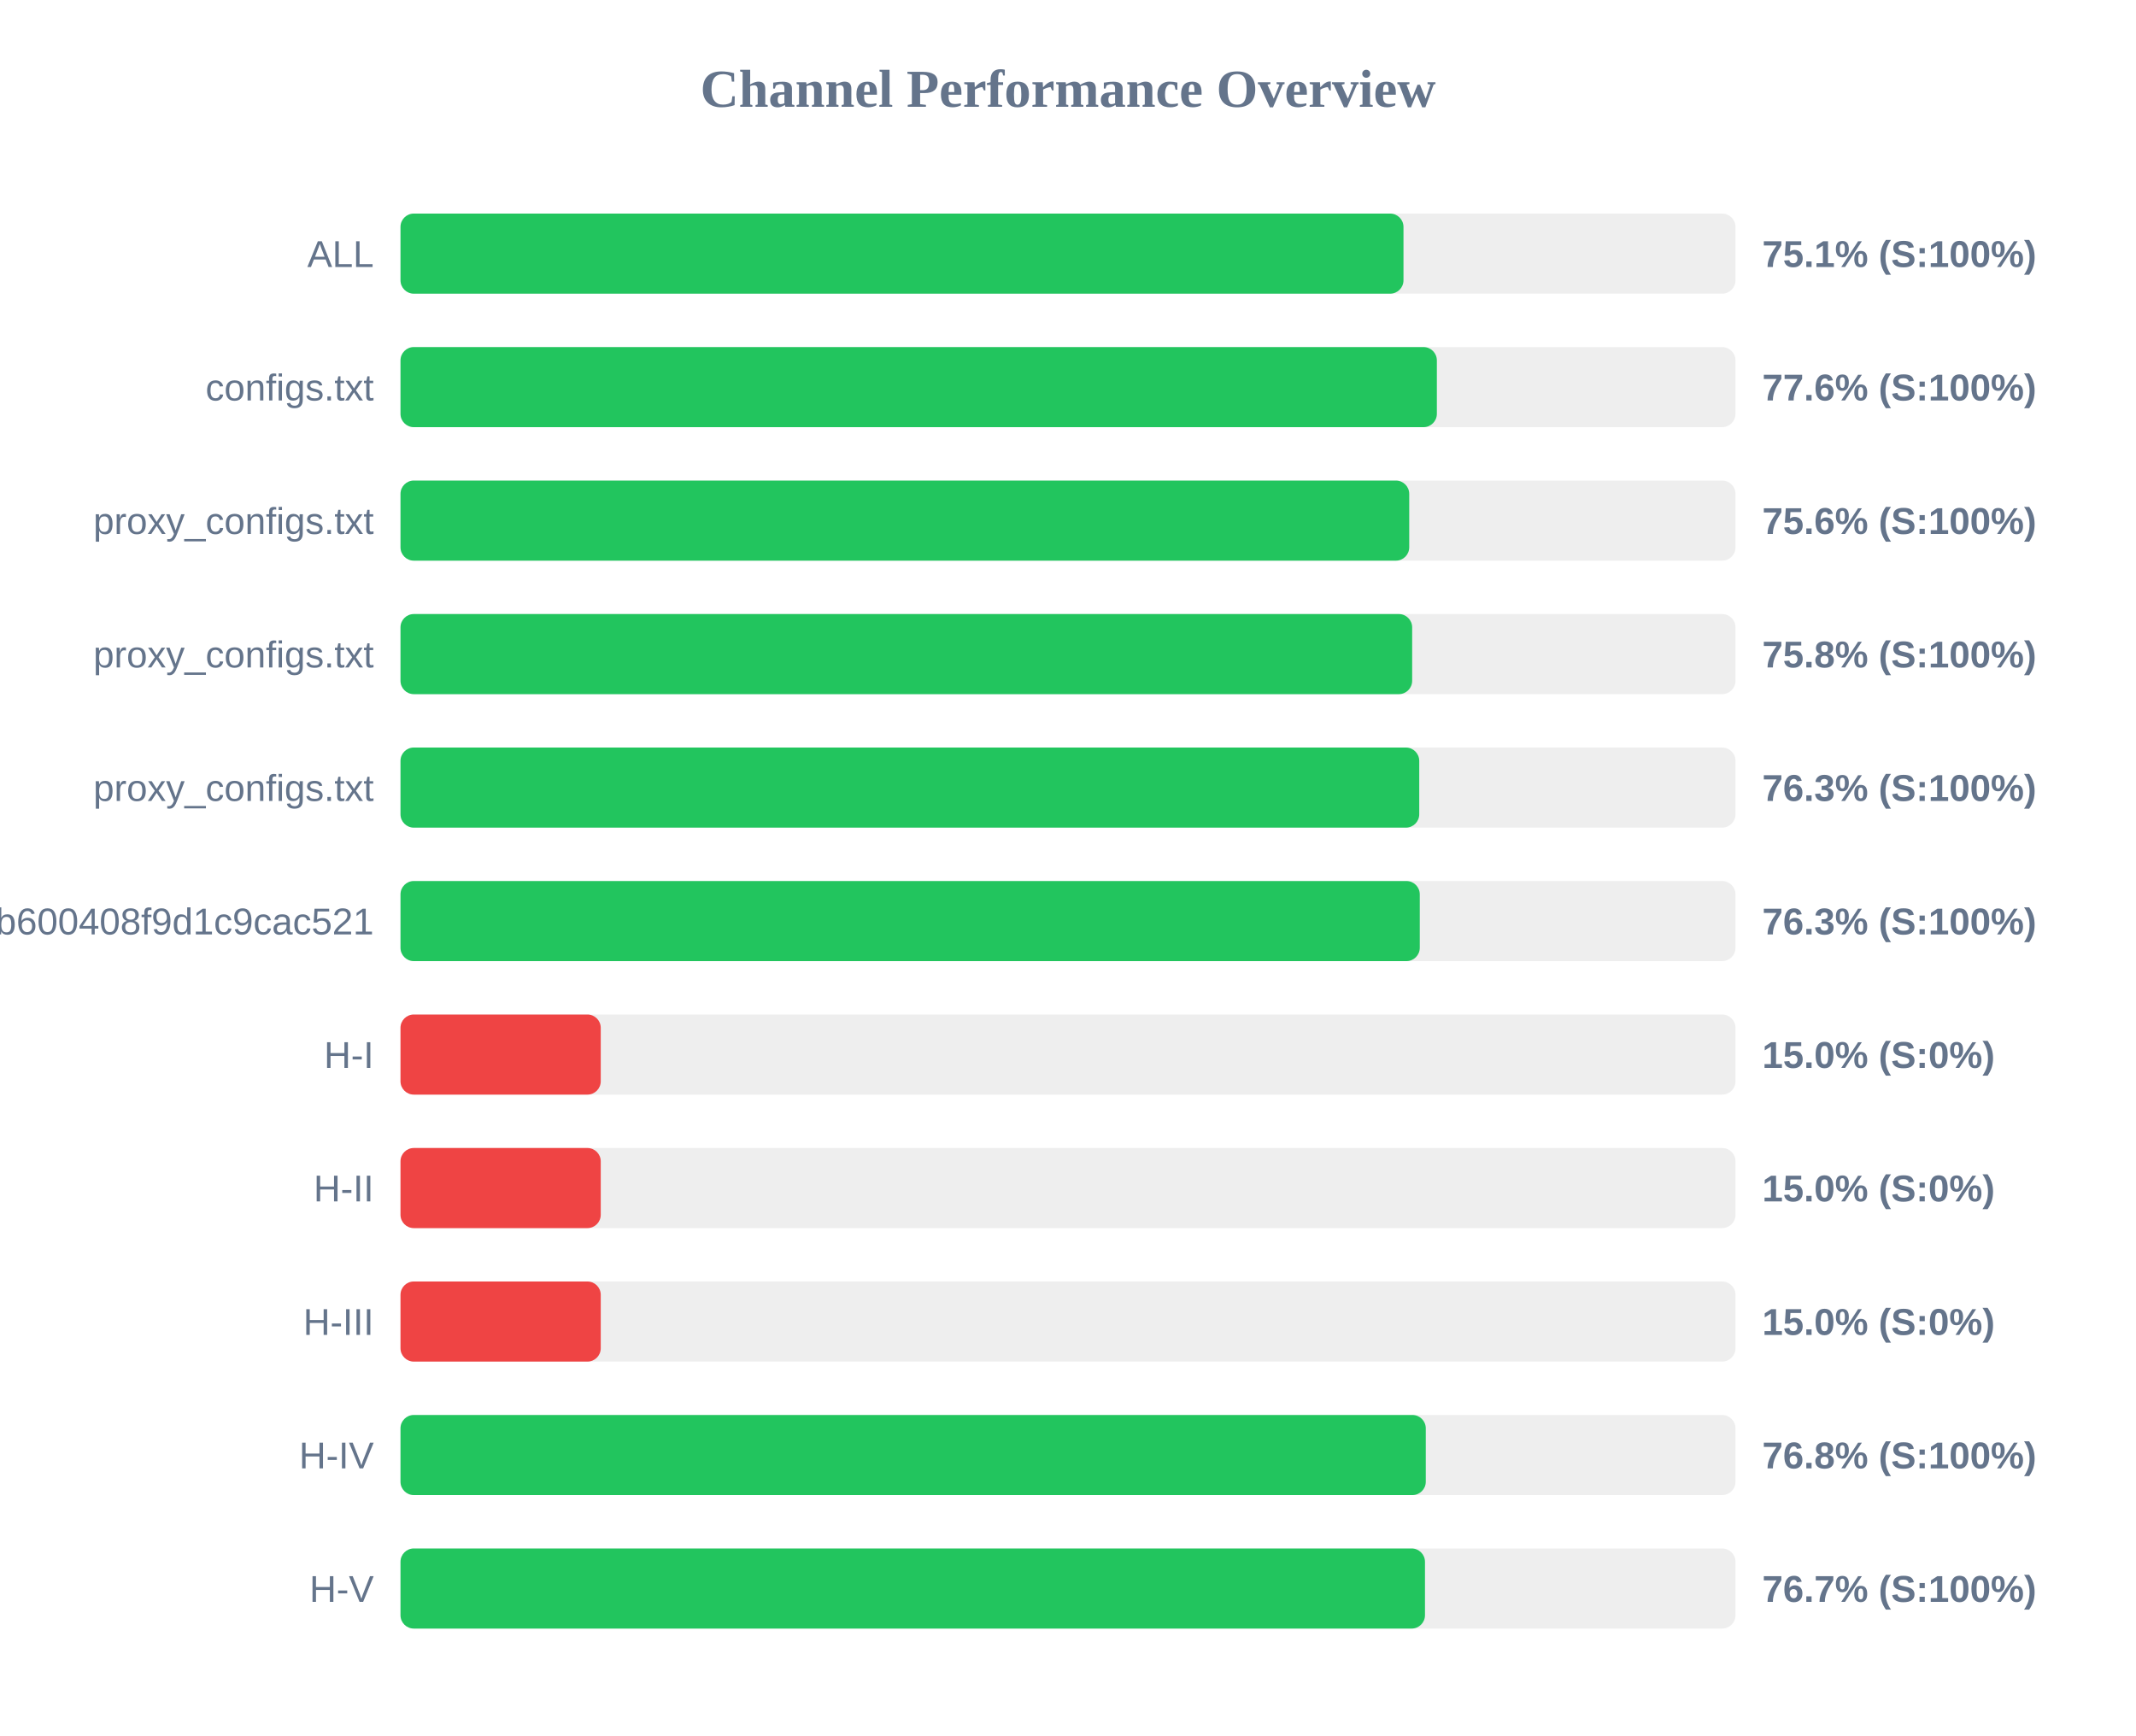
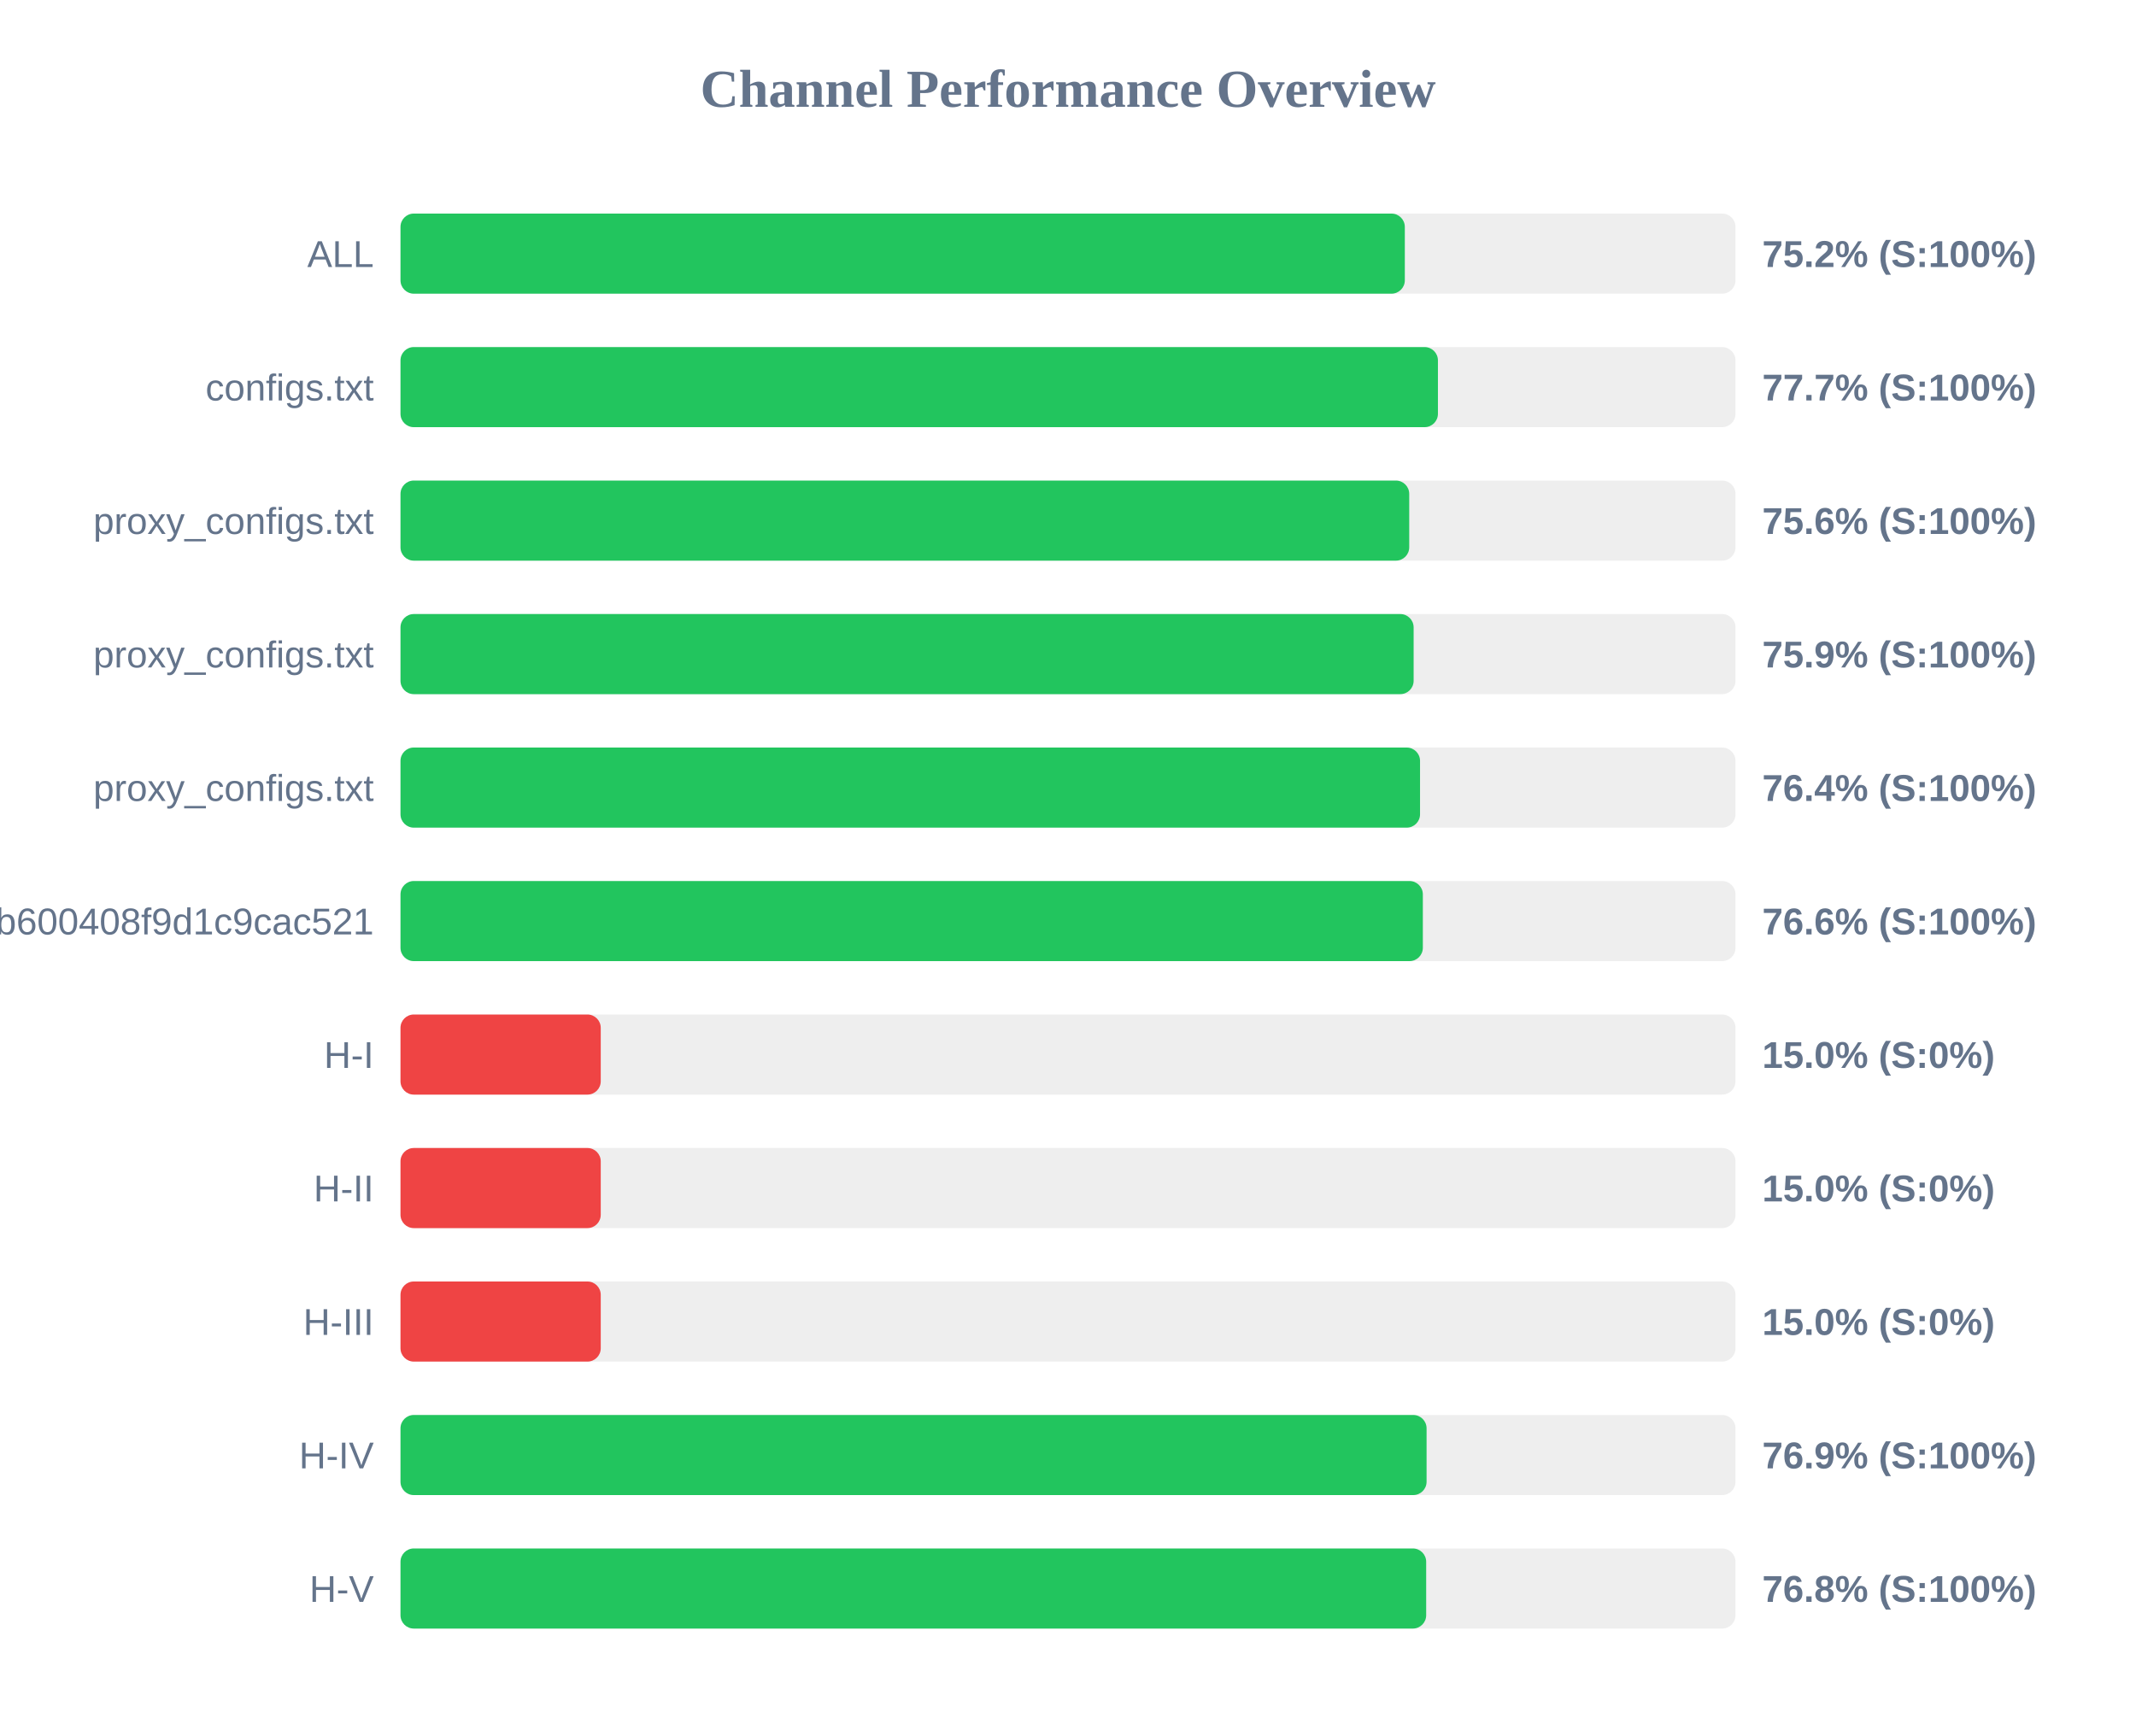
<svg xmlns="http://www.w3.org/2000/svg" width="800" height="650" version="1.1">
  <style>
        .row { font: 14px Arial; fill: #64748b; }
        .score { font: bold 14px Arial; fill: #64748b; }
    </style>
  <text x="400" y="40" text-anchor="middle" font-size="20px" font-weight="bold" fill="#64748b">Channel Performance Overview</text>
  <rect x="150" y="80" width="500" height="30" fill="#eee" rx="5" />
-   <rect x="150" y="80" width="375.65" height="30" fill="#22c55e" rx="5" />
+   <rect x="150" y="80" width="376.15" height="30" fill="#22c55e" rx="5" />
  <text x="140" y="100" text-anchor="end" class="row">ALL</text>
-   <text x="660" y="100" text-anchor="start" class="score">75.1% (S:100%)</text>
+   <text x="660" y="100" text-anchor="start" class="score">75.2% (S:100%)</text>
  <rect x="150" y="130" width="500" height="30" fill="#eee" rx="5" />
-   <rect x="150" y="130" width="388.15" height="30" fill="#22c55e" rx="5" />
+   <rect x="150" y="130" width="388.55" height="30" fill="#22c55e" rx="5" />
  <text x="140" y="150" text-anchor="end" class="row">configs.txt</text>
-   <text x="660" y="150" text-anchor="start" class="score">77.6% (S:100%)</text>
+   <text x="660" y="150" text-anchor="start" class="score">77.7% (S:100%)</text>
  <rect x="150" y="180" width="500" height="30" fill="#eee" rx="5" />
  <rect x="150" y="180" width="377.8" height="30" fill="#22c55e" rx="5" />
  <text x="140" y="200" text-anchor="end" class="row">proxy_configs.txt</text>
  <text x="660" y="200" text-anchor="start" class="score">75.6% (S:100%)</text>
  <rect x="150" y="230" width="500" height="30" fill="#eee" rx="5" />
-   <rect x="150" y="230" width="378.9" height="30" fill="#22c55e" rx="5" />
+   <rect x="150" y="230" width="379.45" height="30" fill="#22c55e" rx="5" />
  <text x="140" y="250" text-anchor="end" class="row">proxy_configs.txt</text>
-   <text x="660" y="250" text-anchor="start" class="score">75.8% (S:100%)</text>
+   <text x="660" y="250" text-anchor="start" class="score">75.9% (S:100%)</text>
  <rect x="150" y="280" width="500" height="30" fill="#eee" rx="5" />
-   <rect x="150" y="280" width="381.55" height="30" fill="#22c55e" rx="5" />
+   <rect x="150" y="280" width="381.85" height="30" fill="#22c55e" rx="5" />
  <text x="140" y="300" text-anchor="end" class="row">proxy_configs.txt</text>
-   <text x="660" y="300" text-anchor="start" class="score">76.3% (S:100%)</text>
+   <text x="660" y="300" text-anchor="start" class="score">76.4% (S:100%)</text>
  <rect x="150" y="330" width="500" height="30" fill="#eee" rx="5" />
-   <rect x="150" y="330" width="381.75" height="30" fill="#22c55e" rx="5" />
+   <rect x="150" y="330" width="382.9" height="30" fill="#22c55e" rx="5" />
  <text x="140" y="350" text-anchor="end" class="row">subscribe?token=1ccaea07b8047b600408f9d1c9cac521</text>
-   <text x="660" y="350" text-anchor="start" class="score">76.3% (S:100%)</text>
+   <text x="660" y="350" text-anchor="start" class="score">76.6% (S:100%)</text>
  <rect x="150" y="380" width="500" height="30" fill="#eee" rx="5" />
  <rect x="150" y="380" width="75.0" height="30" fill="#ef4444" rx="5" />
  <text x="140" y="400" text-anchor="end" class="row">H-I</text>
  <text x="660" y="400" text-anchor="start" class="score">15.0% (S:0%)</text>
  <rect x="150" y="430" width="500" height="30" fill="#eee" rx="5" />
  <rect x="150" y="430" width="75.0" height="30" fill="#ef4444" rx="5" />
  <text x="140" y="450" text-anchor="end" class="row">H-II</text>
  <text x="660" y="450" text-anchor="start" class="score">15.0% (S:0%)</text>
  <rect x="150" y="480" width="500" height="30" fill="#eee" rx="5" />
  <rect x="150" y="480" width="75.0" height="30" fill="#ef4444" rx="5" />
  <text x="140" y="500" text-anchor="end" class="row">H-III</text>
  <text x="660" y="500" text-anchor="start" class="score">15.0% (S:0%)</text>
  <rect x="150" y="530" width="500" height="30" fill="#eee" rx="5" />
-   <rect x="150" y="530" width="384.0" height="30" fill="#22c55e" rx="5" />
+   <rect x="150" y="530" width="384.3" height="30" fill="#22c55e" rx="5" />
  <text x="140" y="550" text-anchor="end" class="row">H-IV</text>
-   <text x="660" y="550" text-anchor="start" class="score">76.8% (S:100%)</text>
+   <text x="660" y="550" text-anchor="start" class="score">76.9% (S:100%)</text>
  <rect x="150" y="580" width="500" height="30" fill="#eee" rx="5" />
-   <rect x="150" y="580" width="383.7" height="30" fill="#22c55e" rx="5" />
+   <rect x="150" y="580" width="384.15" height="30" fill="#22c55e" rx="5" />
  <text x="140" y="600" text-anchor="end" class="row">H-V</text>
-   <text x="660" y="600" text-anchor="start" class="score">76.7% (S:100%)</text>
+   <text x="660" y="600" text-anchor="start" class="score">76.8% (S:100%)</text>
</svg>
